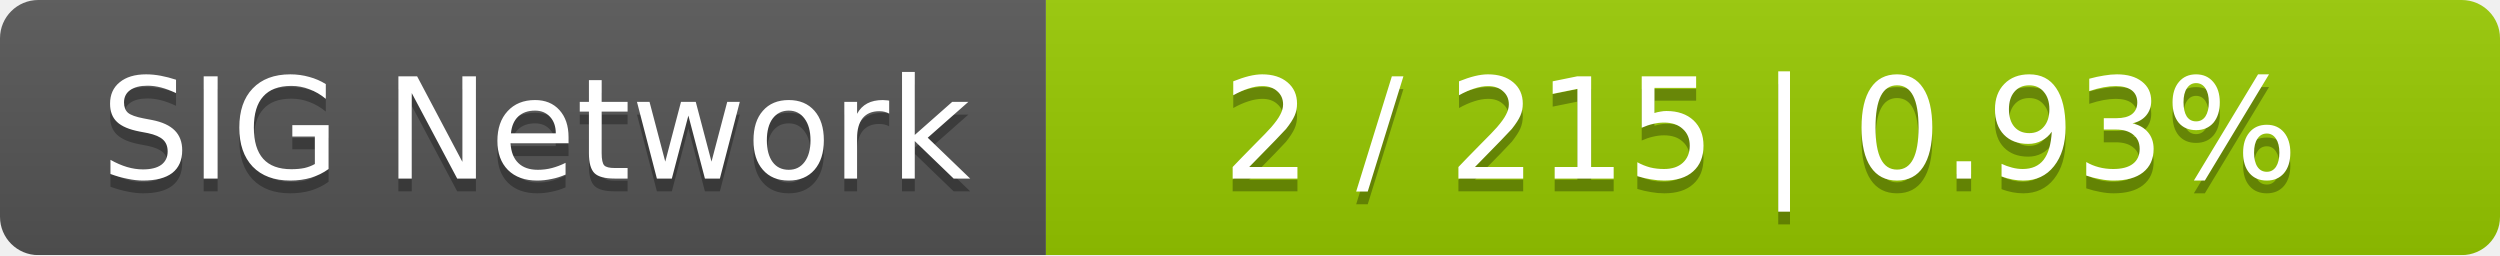
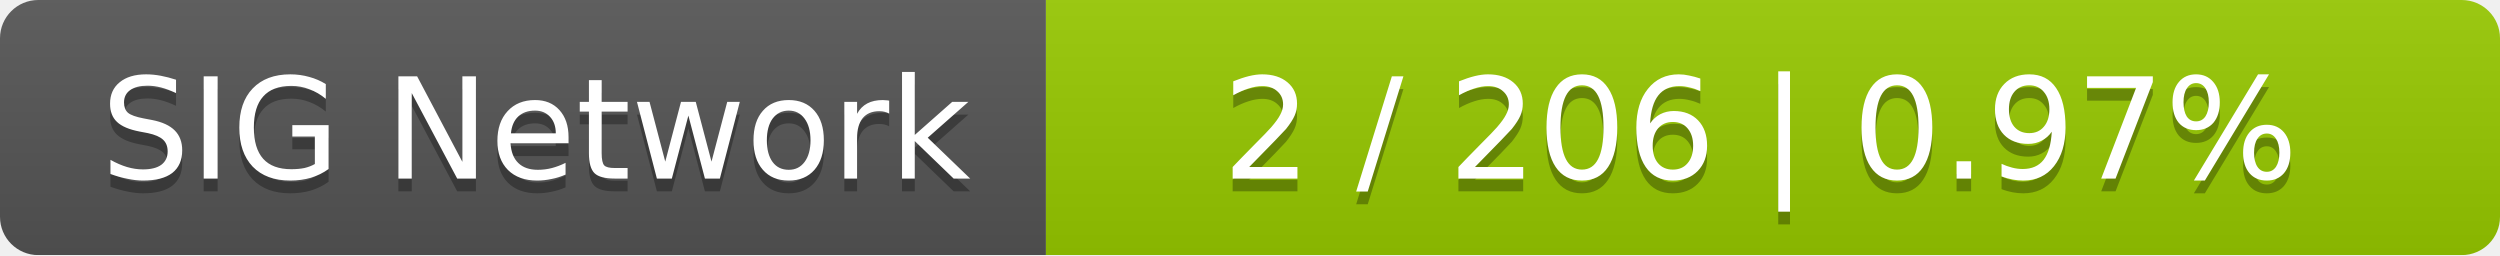
<svg xmlns="http://www.w3.org/2000/svg" width="196" height="20">
  <linearGradient id="smooth" x2="0" y2="100%">
    <stop offset="0" stop-color="#bbb" stop-opacity=".1" />
    <stop offset="1" stop-opacity=".1" />
  </linearGradient>
  <mask id="round">
    <rect width="196" height="20" rx="3" fill="#fff" />
  </mask>
  <g mask="url(#round)">
    <rect width="82" height="20" fill="#555" />
    <rect x="82" width="114" height="20" fill="#97ca00" />
    <rect width="196" height="20" fill="url(#smooth)" />
  </g>
  <g fill="#fff" text-anchor="middle" font-family="DejaVu Sans,Verdana,Geneva,sans-serif" font-size="11">
    <text x="42" y="15" fill="#010101" fill-opacity=".3">SIG Network</text>
    <text x="42" y="14">SIG Network</text>
-     <text x="138" y="15" fill="#010101" fill-opacity=".3">2 / 215    |    0.93%</text>
-     <text x="138" y="14">2 / 215    |    0.93%</text>
+     <text x="138" y="15" fill="#010101" fill-opacity=".3">2 / 206    |    0.97%</text>
+     <text x="138" y="14">2 / 206    |    0.97%</text>
  </g>
</svg>
